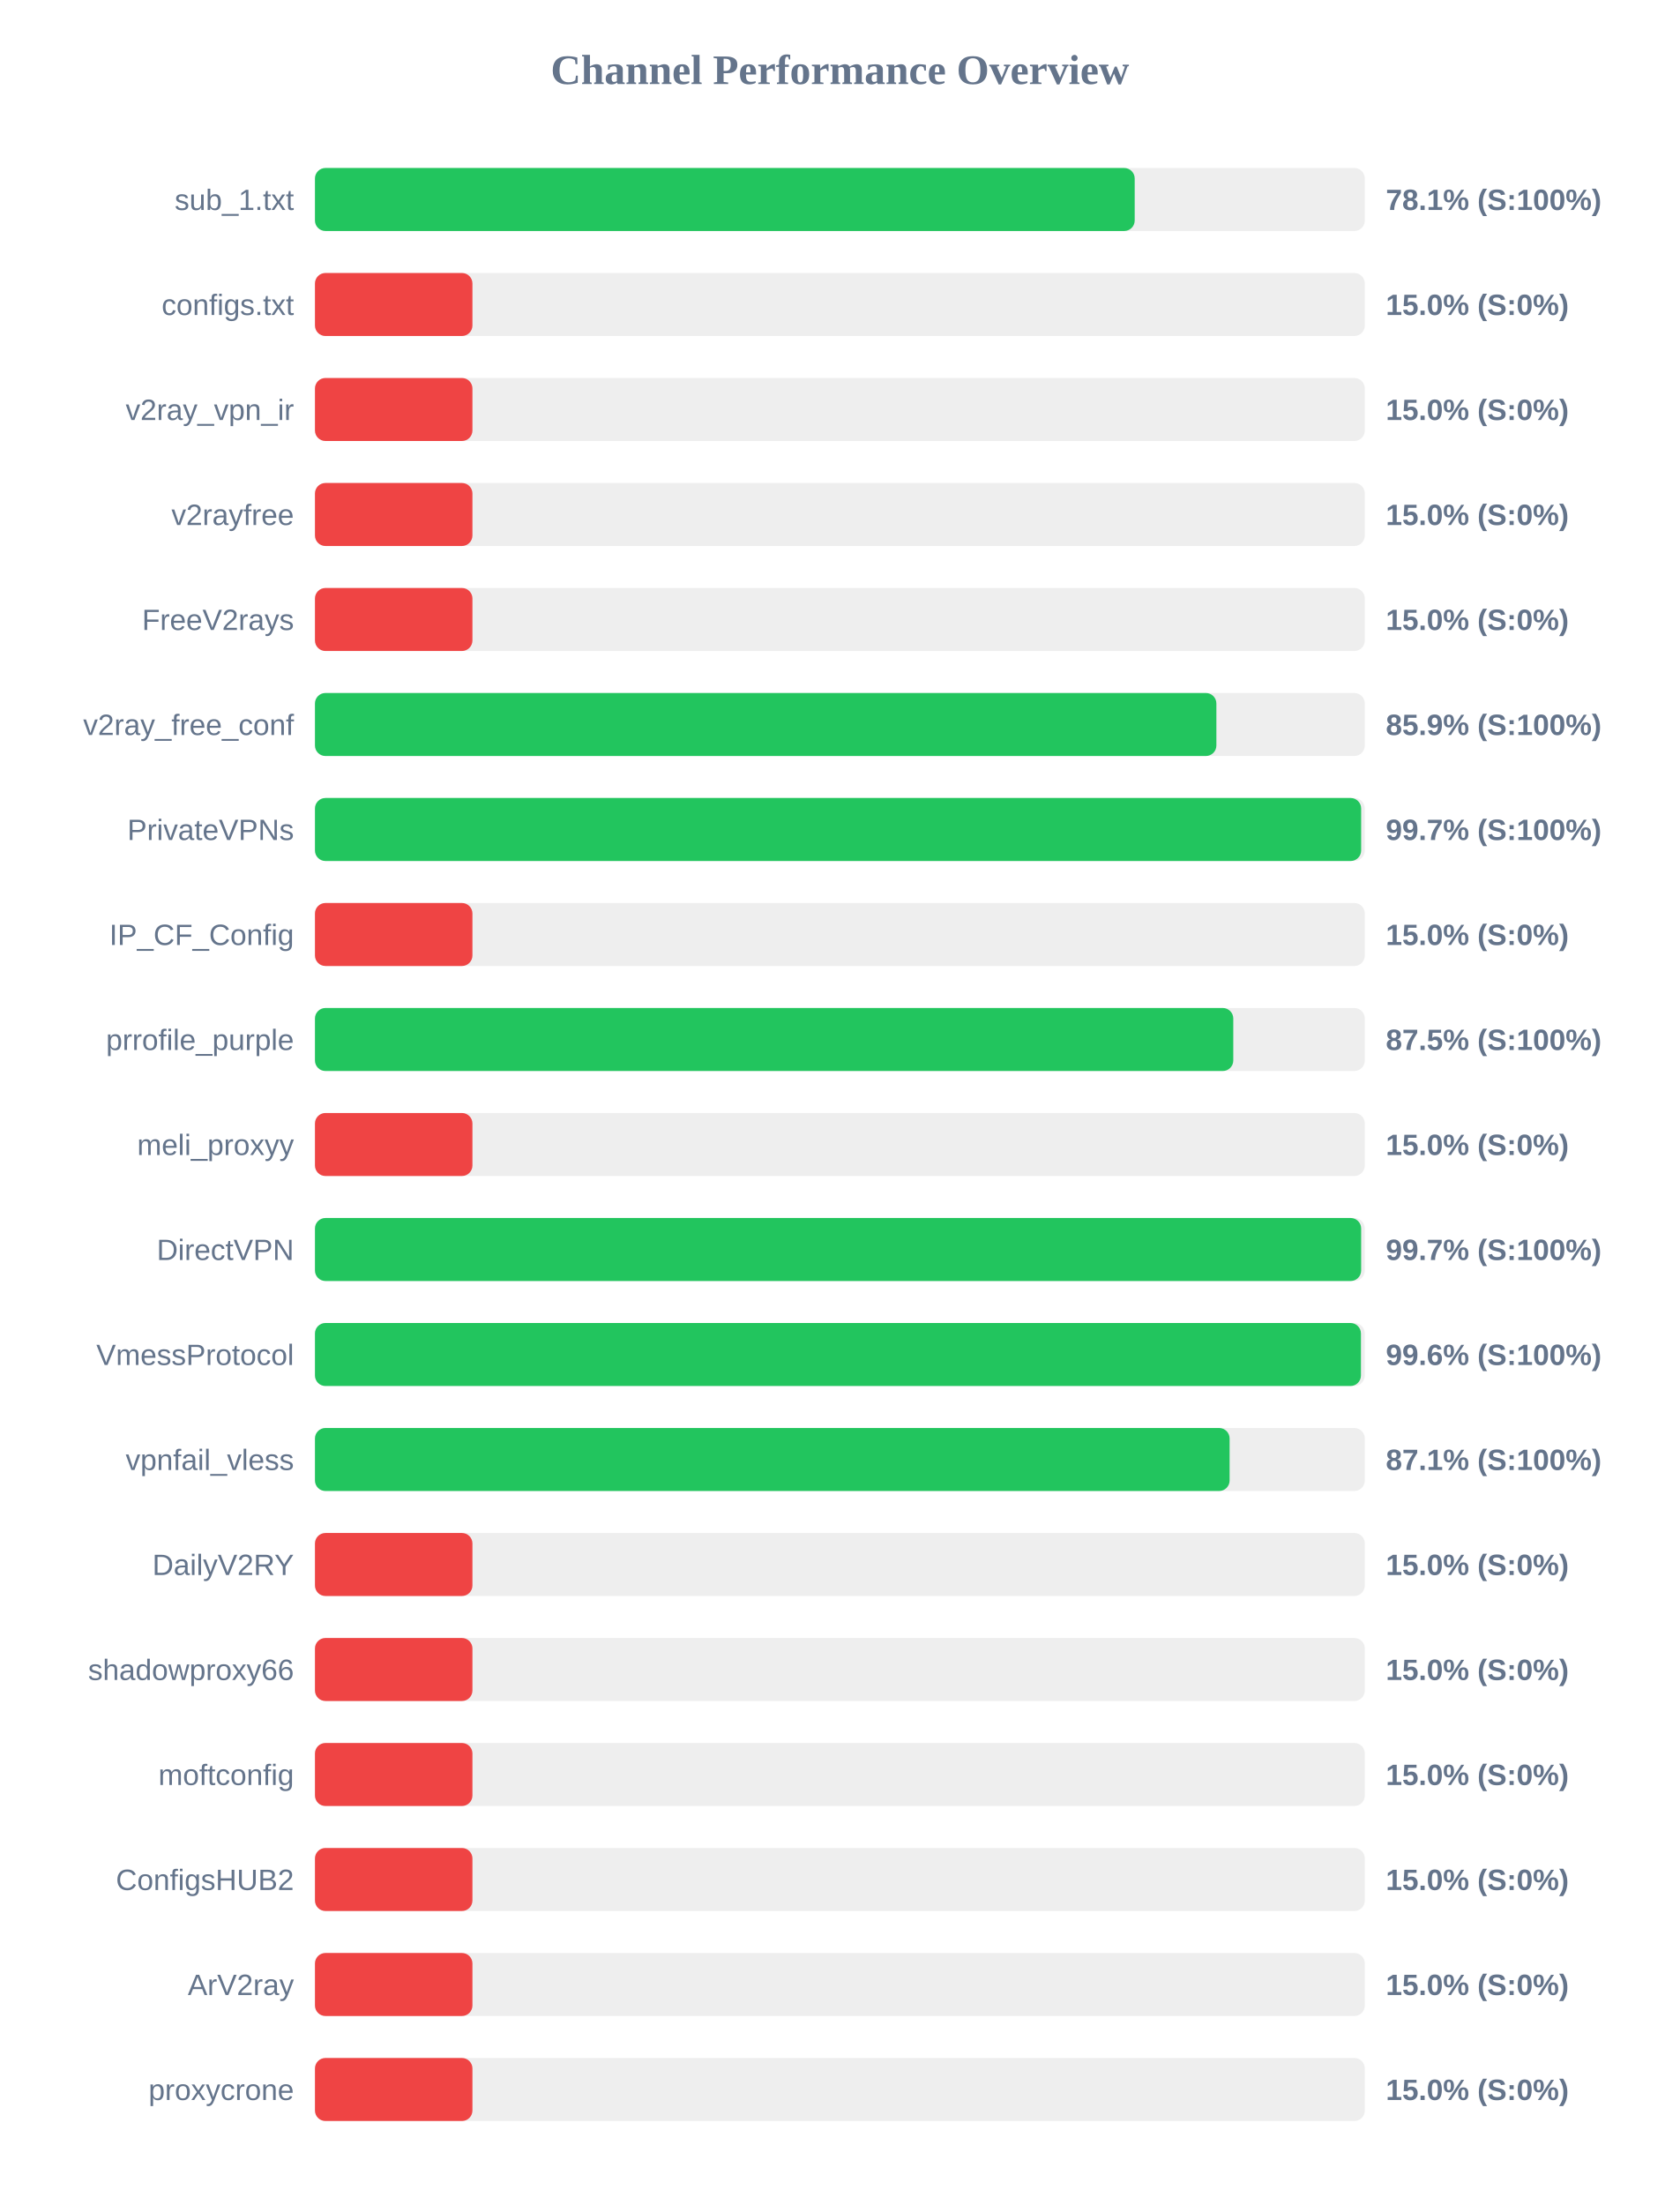
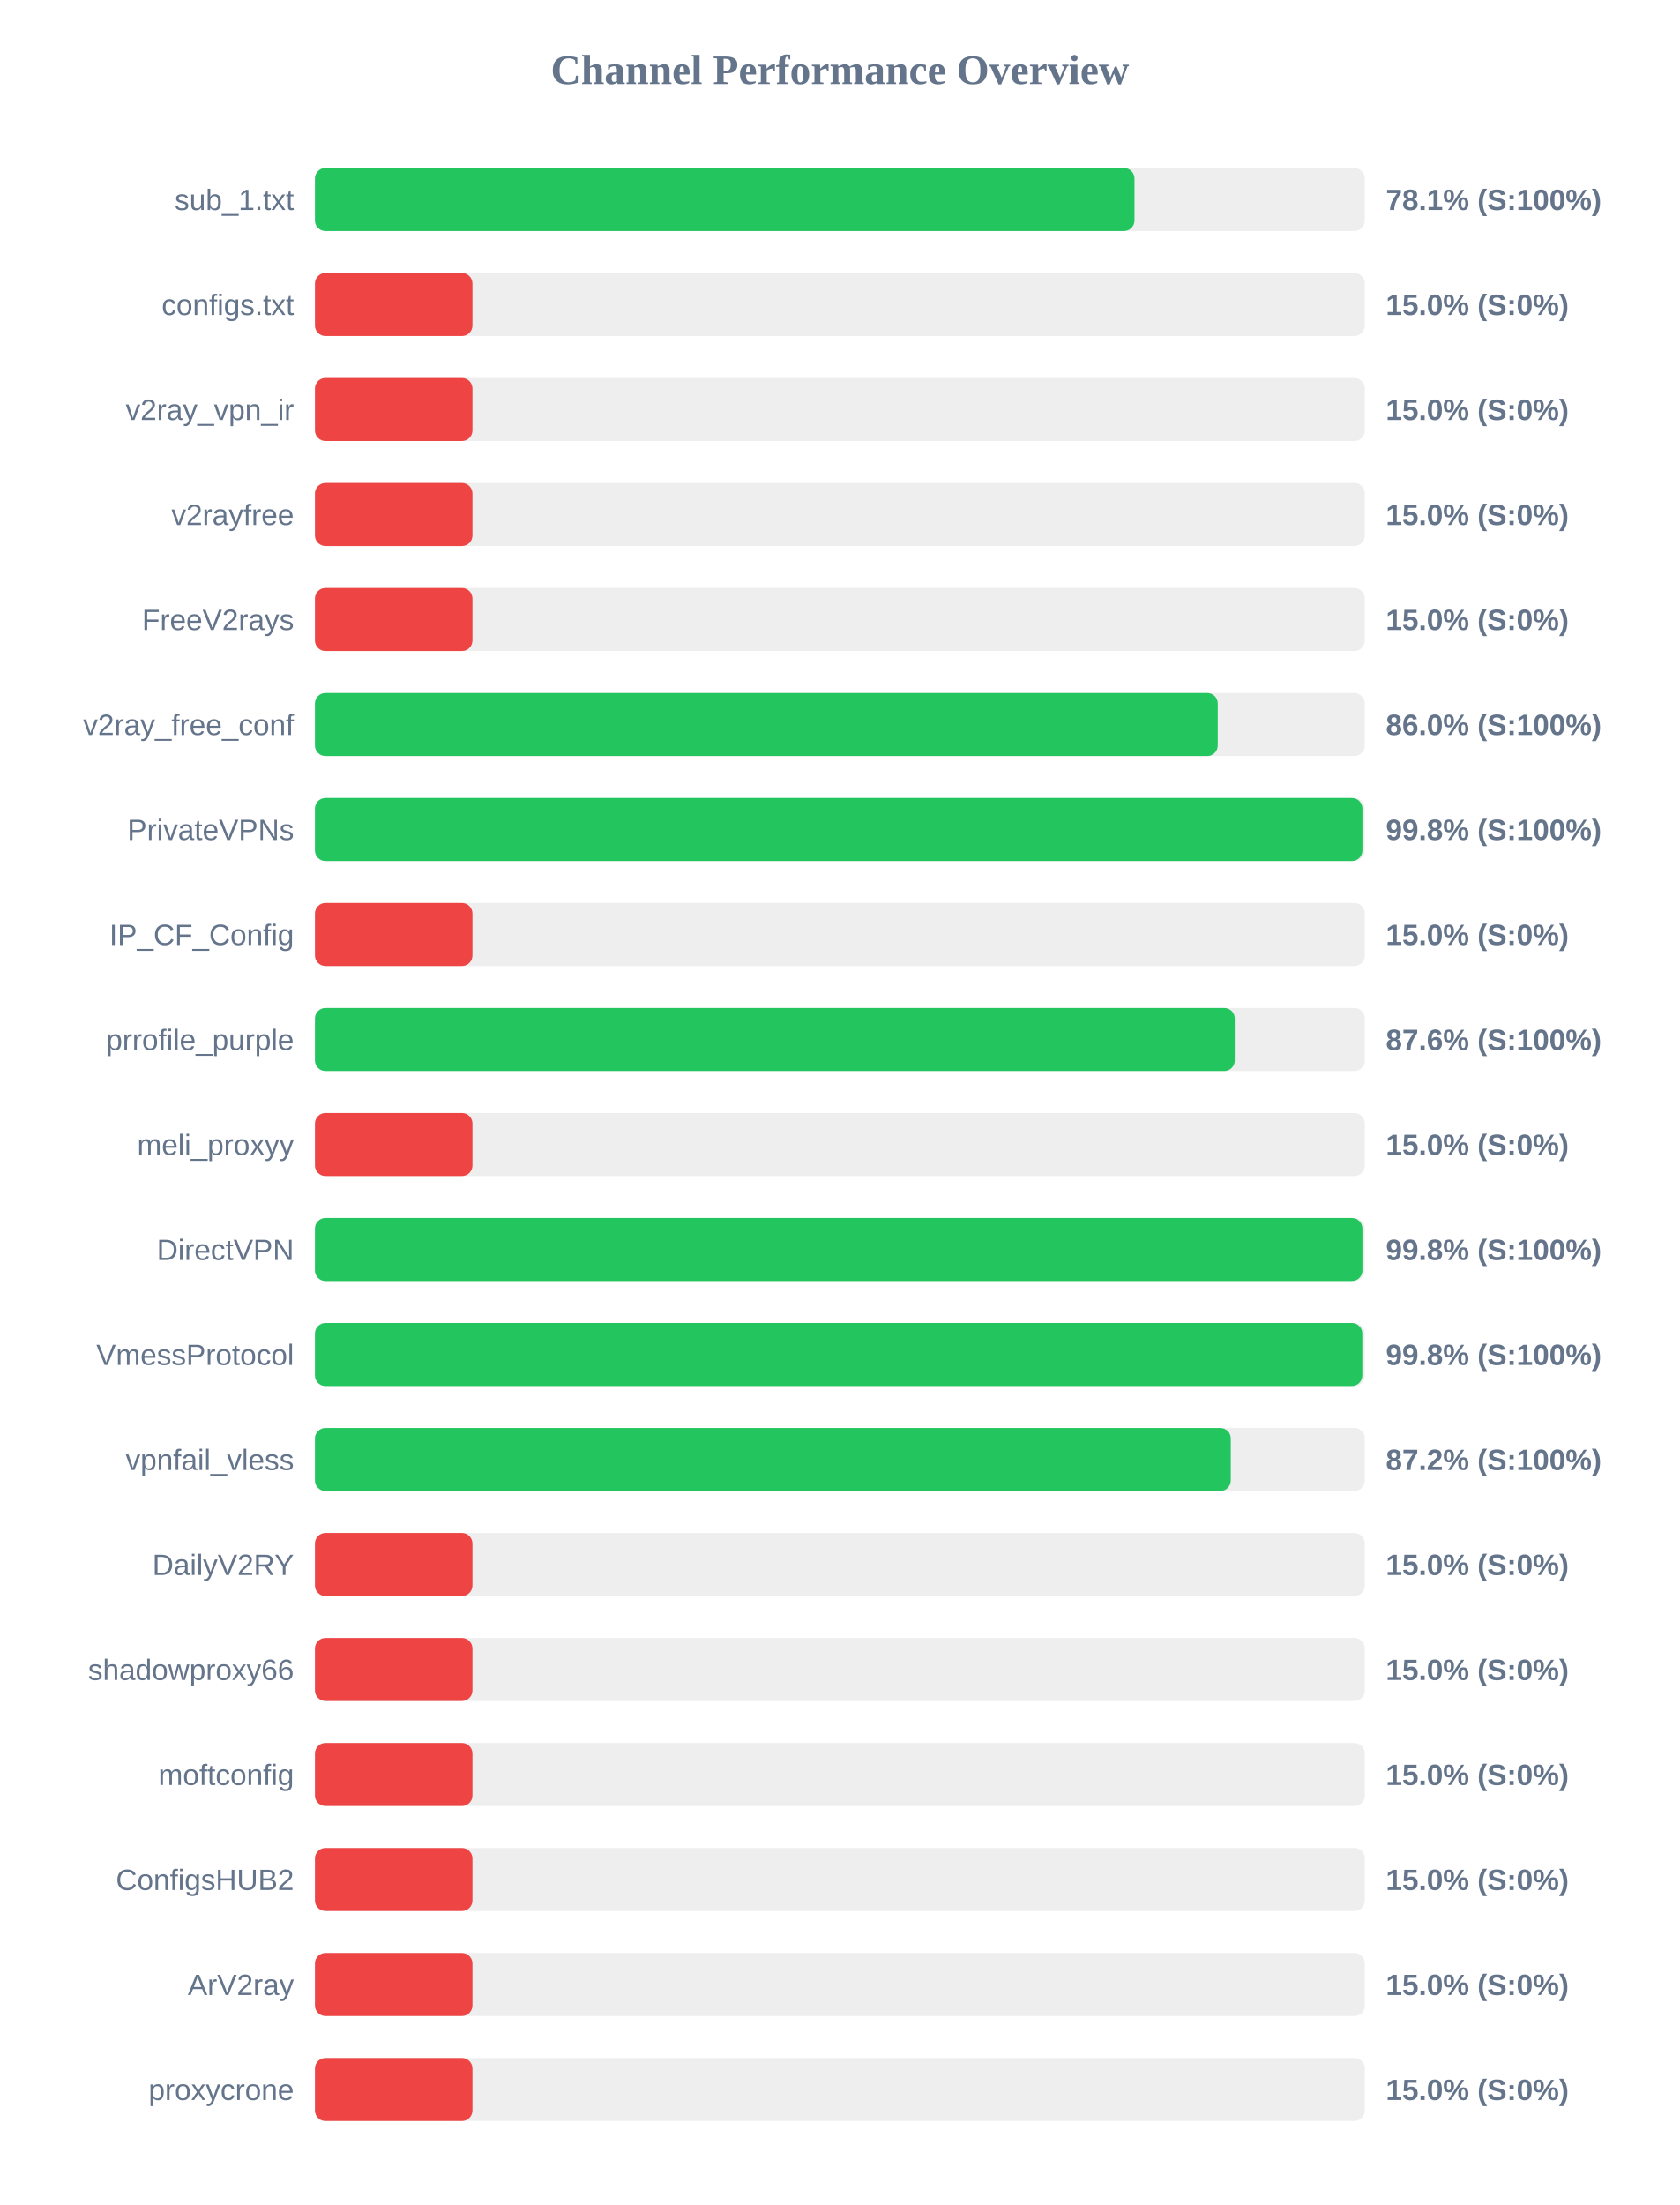
<svg xmlns="http://www.w3.org/2000/svg" width="800" height="1050" version="1.1">
  <style>
        .row { font: 14px Arial; fill: #64748b; }
        .score { font: bold 14px Arial; fill: #64748b; }
    </style>
  <text x="400" y="40" text-anchor="middle" font-size="20px" font-weight="bold" fill="#64748b">Channel Performance Overview</text>
  <rect x="150" y="80" width="500" height="30" fill="#eee" rx="5" />
-   <rect x="150" y="80" width="390.4" height="30" fill="#22c55e" rx="5" />
+   <rect x="150" y="80" width="390.3" height="30" fill="#22c55e" rx="5" />
  <text x="140" y="100" text-anchor="end" class="row">sub_1.txt</text>
  <text x="660" y="100" text-anchor="start" class="score">78.1% (S:100%)</text>
  <rect x="150" y="130" width="500" height="30" fill="#eee" rx="5" />
  <rect x="150" y="130" width="75.0" height="30" fill="#ef4444" rx="5" />
  <text x="140" y="150" text-anchor="end" class="row">configs.txt</text>
  <text x="660" y="150" text-anchor="start" class="score">15.0% (S:0%)</text>
  <rect x="150" y="180" width="500" height="30" fill="#eee" rx="5" />
  <rect x="150" y="180" width="75.0" height="30" fill="#ef4444" rx="5" />
  <text x="140" y="200" text-anchor="end" class="row">v2ray_vpn_ir</text>
  <text x="660" y="200" text-anchor="start" class="score">15.0% (S:0%)</text>
  <rect x="150" y="230" width="500" height="30" fill="#eee" rx="5" />
  <rect x="150" y="230" width="75.0" height="30" fill="#ef4444" rx="5" />
  <text x="140" y="250" text-anchor="end" class="row">v2rayfree</text>
  <text x="660" y="250" text-anchor="start" class="score">15.0% (S:0%)</text>
  <rect x="150" y="280" width="500" height="30" fill="#eee" rx="5" />
  <rect x="150" y="280" width="75.0" height="30" fill="#ef4444" rx="5" />
  <text x="140" y="300" text-anchor="end" class="row">FreeV2rays</text>
  <text x="660" y="300" text-anchor="start" class="score">15.0% (S:0%)</text>
  <rect x="150" y="330" width="500" height="30" fill="#eee" rx="5" />
-   <rect x="150" y="330" width="429.3" height="30" fill="#22c55e" rx="5" />
+   <rect x="150" y="330" width="429.95" height="30" fill="#22c55e" rx="5" />
  <text x="140" y="350" text-anchor="end" class="row">v2ray_free_conf</text>
-   <text x="660" y="350" text-anchor="start" class="score">85.9% (S:100%)</text>
+   <text x="660" y="350" text-anchor="start" class="score">86.0% (S:100%)</text>
  <rect x="150" y="380" width="500" height="30" fill="#eee" rx="5" />
-   <rect x="150" y="380" width="498.25" height="30" fill="#22c55e" rx="5" />
+   <rect x="150" y="380" width="498.85" height="30" fill="#22c55e" rx="5" />
  <text x="140" y="400" text-anchor="end" class="row">PrivateVPNs</text>
-   <text x="660" y="400" text-anchor="start" class="score">99.7% (S:100%)</text>
+   <text x="660" y="400" text-anchor="start" class="score">99.8% (S:100%)</text>
  <rect x="150" y="430" width="500" height="30" fill="#eee" rx="5" />
  <rect x="150" y="430" width="75.0" height="30" fill="#ef4444" rx="5" />
  <text x="140" y="450" text-anchor="end" class="row">IP_CF_Config</text>
  <text x="660" y="450" text-anchor="start" class="score">15.0% (S:0%)</text>
  <rect x="150" y="480" width="500" height="30" fill="#eee" rx="5" />
-   <rect x="150" y="480" width="437.35" height="30" fill="#22c55e" rx="5" />
+   <rect x="150" y="480" width="438.05" height="30" fill="#22c55e" rx="5" />
  <text x="140" y="500" text-anchor="end" class="row">prrofile_purple</text>
-   <text x="660" y="500" text-anchor="start" class="score">87.5% (S:100%)</text>
+   <text x="660" y="500" text-anchor="start" class="score">87.6% (S:100%)</text>
  <rect x="150" y="530" width="500" height="30" fill="#eee" rx="5" />
  <rect x="150" y="530" width="75.0" height="30" fill="#ef4444" rx="5" />
  <text x="140" y="550" text-anchor="end" class="row">meli_proxyy</text>
  <text x="660" y="550" text-anchor="start" class="score">15.0% (S:0%)</text>
  <rect x="150" y="580" width="500" height="30" fill="#eee" rx="5" />
-   <rect x="150" y="580" width="498.25" height="30" fill="#22c55e" rx="5" />
+   <rect x="150" y="580" width="498.85" height="30" fill="#22c55e" rx="5" />
  <text x="140" y="600" text-anchor="end" class="row">DirectVPN</text>
-   <text x="660" y="600" text-anchor="start" class="score">99.7% (S:100%)</text>
+   <text x="660" y="600" text-anchor="start" class="score">99.8% (S:100%)</text>
  <rect x="150" y="630" width="500" height="30" fill="#eee" rx="5" />
-   <rect x="150" y="630" width="498.15" height="30" fill="#22c55e" rx="5" />
+   <rect x="150" y="630" width="498.8" height="30" fill="#22c55e" rx="5" />
  <text x="140" y="650" text-anchor="end" class="row">VmessProtocol</text>
-   <text x="660" y="650" text-anchor="start" class="score">99.6% (S:100%)</text>
+   <text x="660" y="650" text-anchor="start" class="score">99.8% (S:100%)</text>
  <rect x="150" y="680" width="500" height="30" fill="#eee" rx="5" />
-   <rect x="150" y="680" width="435.6" height="30" fill="#22c55e" rx="5" />
+   <rect x="150" y="680" width="436.15" height="30" fill="#22c55e" rx="5" />
  <text x="140" y="700" text-anchor="end" class="row">vpnfail_vless</text>
-   <text x="660" y="700" text-anchor="start" class="score">87.1% (S:100%)</text>
+   <text x="660" y="700" text-anchor="start" class="score">87.2% (S:100%)</text>
  <rect x="150" y="730" width="500" height="30" fill="#eee" rx="5" />
  <rect x="150" y="730" width="75.0" height="30" fill="#ef4444" rx="5" />
  <text x="140" y="750" text-anchor="end" class="row">DailyV2RY</text>
  <text x="660" y="750" text-anchor="start" class="score">15.0% (S:0%)</text>
  <rect x="150" y="780" width="500" height="30" fill="#eee" rx="5" />
  <rect x="150" y="780" width="75.0" height="30" fill="#ef4444" rx="5" />
  <text x="140" y="800" text-anchor="end" class="row">shadowproxy66</text>
  <text x="660" y="800" text-anchor="start" class="score">15.0% (S:0%)</text>
  <rect x="150" y="830" width="500" height="30" fill="#eee" rx="5" />
  <rect x="150" y="830" width="75.0" height="30" fill="#ef4444" rx="5" />
  <text x="140" y="850" text-anchor="end" class="row">moftconfig</text>
  <text x="660" y="850" text-anchor="start" class="score">15.0% (S:0%)</text>
  <rect x="150" y="880" width="500" height="30" fill="#eee" rx="5" />
  <rect x="150" y="880" width="75.0" height="30" fill="#ef4444" rx="5" />
  <text x="140" y="900" text-anchor="end" class="row">ConfigsHUB2</text>
  <text x="660" y="900" text-anchor="start" class="score">15.0% (S:0%)</text>
  <rect x="150" y="930" width="500" height="30" fill="#eee" rx="5" />
  <rect x="150" y="930" width="75.0" height="30" fill="#ef4444" rx="5" />
  <text x="140" y="950" text-anchor="end" class="row">ArV2ray</text>
  <text x="660" y="950" text-anchor="start" class="score">15.0% (S:0%)</text>
  <rect x="150" y="980" width="500" height="30" fill="#eee" rx="5" />
  <rect x="150" y="980" width="75.0" height="30" fill="#ef4444" rx="5" />
  <text x="140" y="1000" text-anchor="end" class="row">proxycrone</text>
  <text x="660" y="1000" text-anchor="start" class="score">15.0% (S:0%)</text>
</svg>
